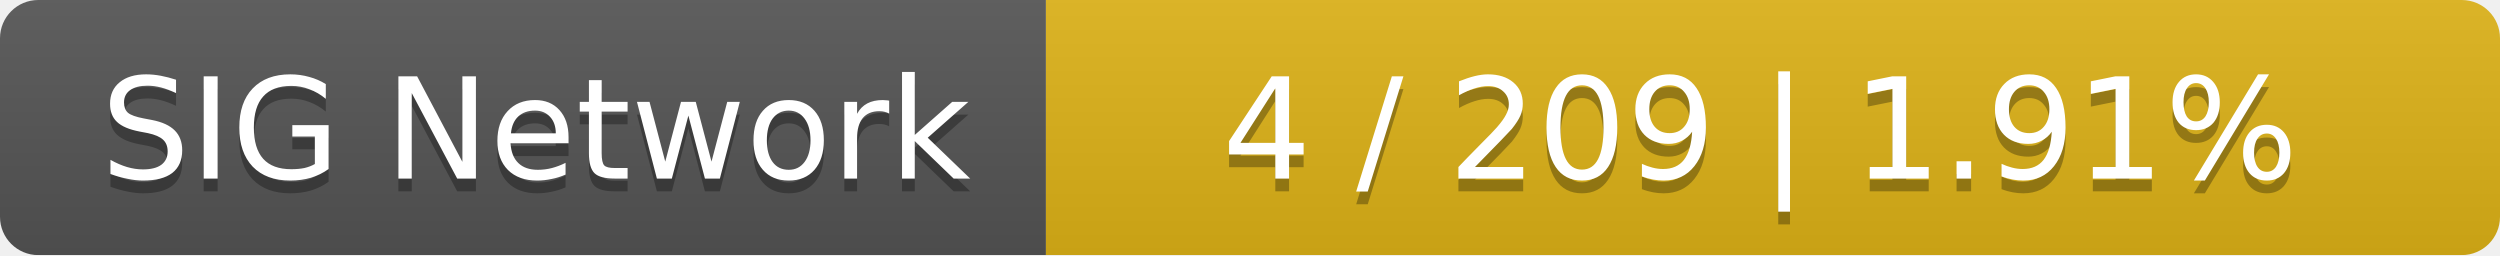
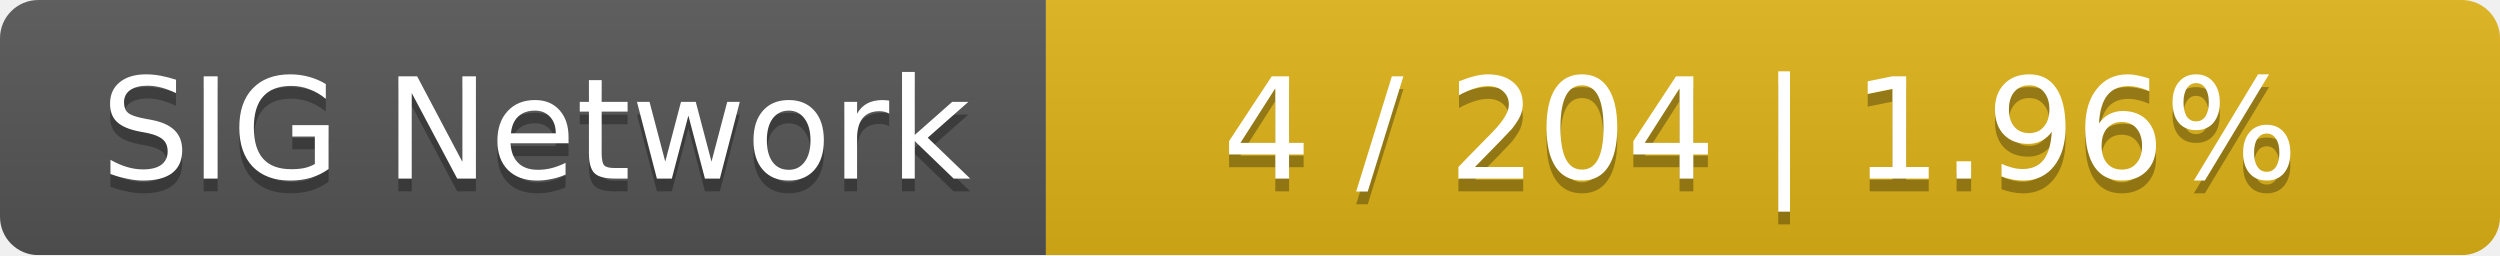
<svg xmlns="http://www.w3.org/2000/svg" width="196" height="20">
  <linearGradient id="smooth" x2="0" y2="100%">
    <stop offset="0" stop-color="#bbb" stop-opacity=".1" />
    <stop offset="1" stop-opacity=".1" />
  </linearGradient>
  <mask id="round">
    <rect width="196" height="20" rx="3" fill="#fff" />
  </mask>
  <g mask="url(#round)">
    <rect width="82" height="20" fill="#555" />
    <rect x="82" width="114" height="20" fill="#dfb317" />
    <rect width="196" height="20" fill="url(#smooth)" />
  </g>
  <g fill="#fff" text-anchor="middle" font-family="DejaVu Sans,Verdana,Geneva,sans-serif" font-size="11">
    <text x="42" y="15" fill="#010101" fill-opacity=".3">SIG Network</text>
    <text x="42" y="14">SIG Network</text>
-     <text x="138" y="15" fill="#010101" fill-opacity=".3">4 / 209    |    1.91%</text>
-     <text x="138" y="14">4 / 209    |    1.91%</text>
+     <text x="138" y="15" fill="#010101" fill-opacity=".3">4 / 204    |    1.96%</text>
+     <text x="138" y="14">4 / 204    |    1.96%</text>
  </g>
</svg>
